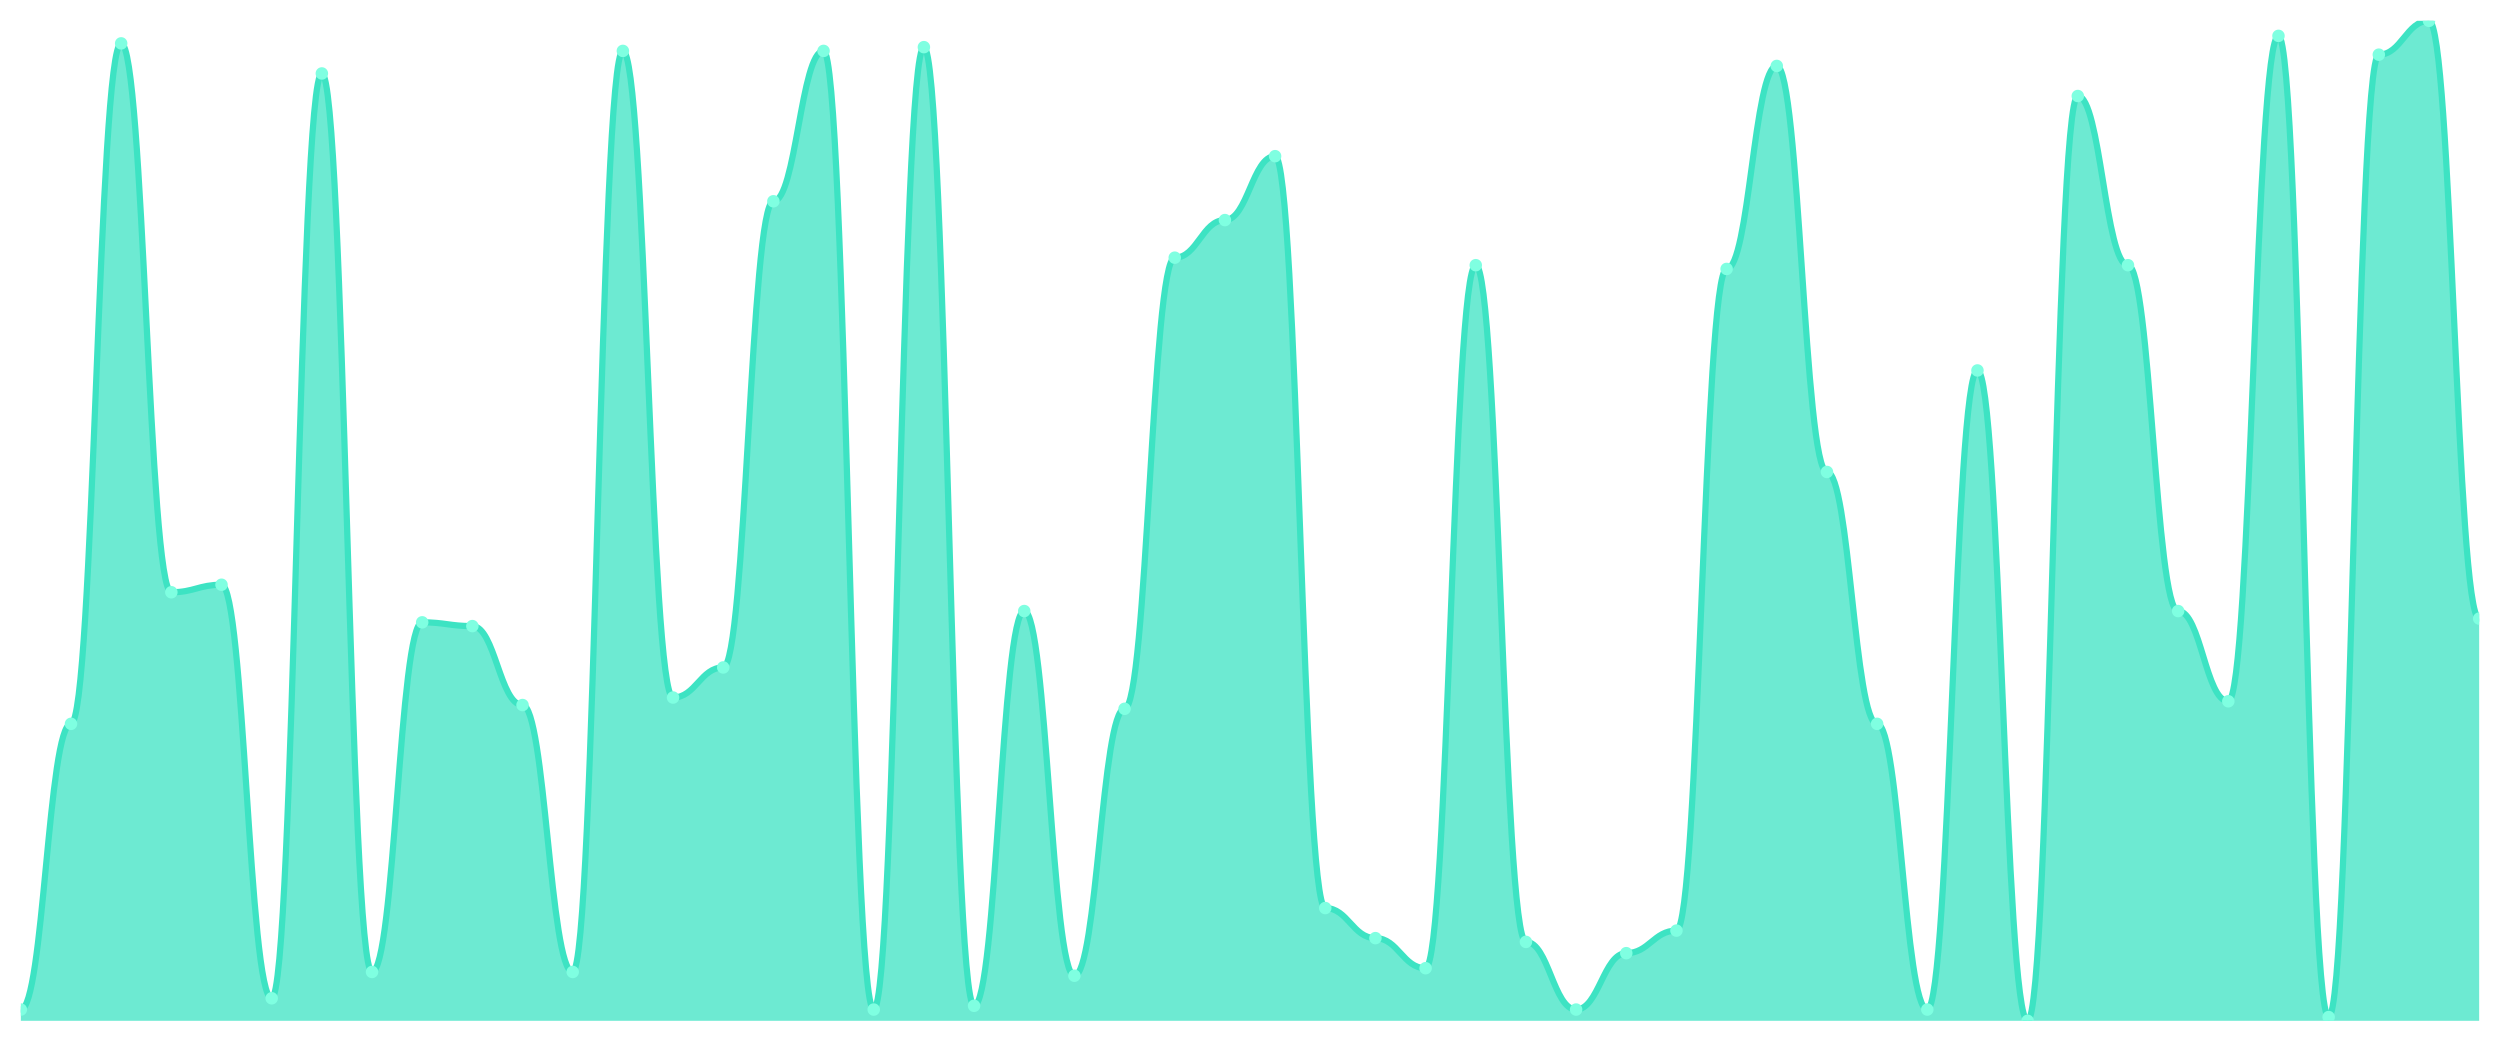
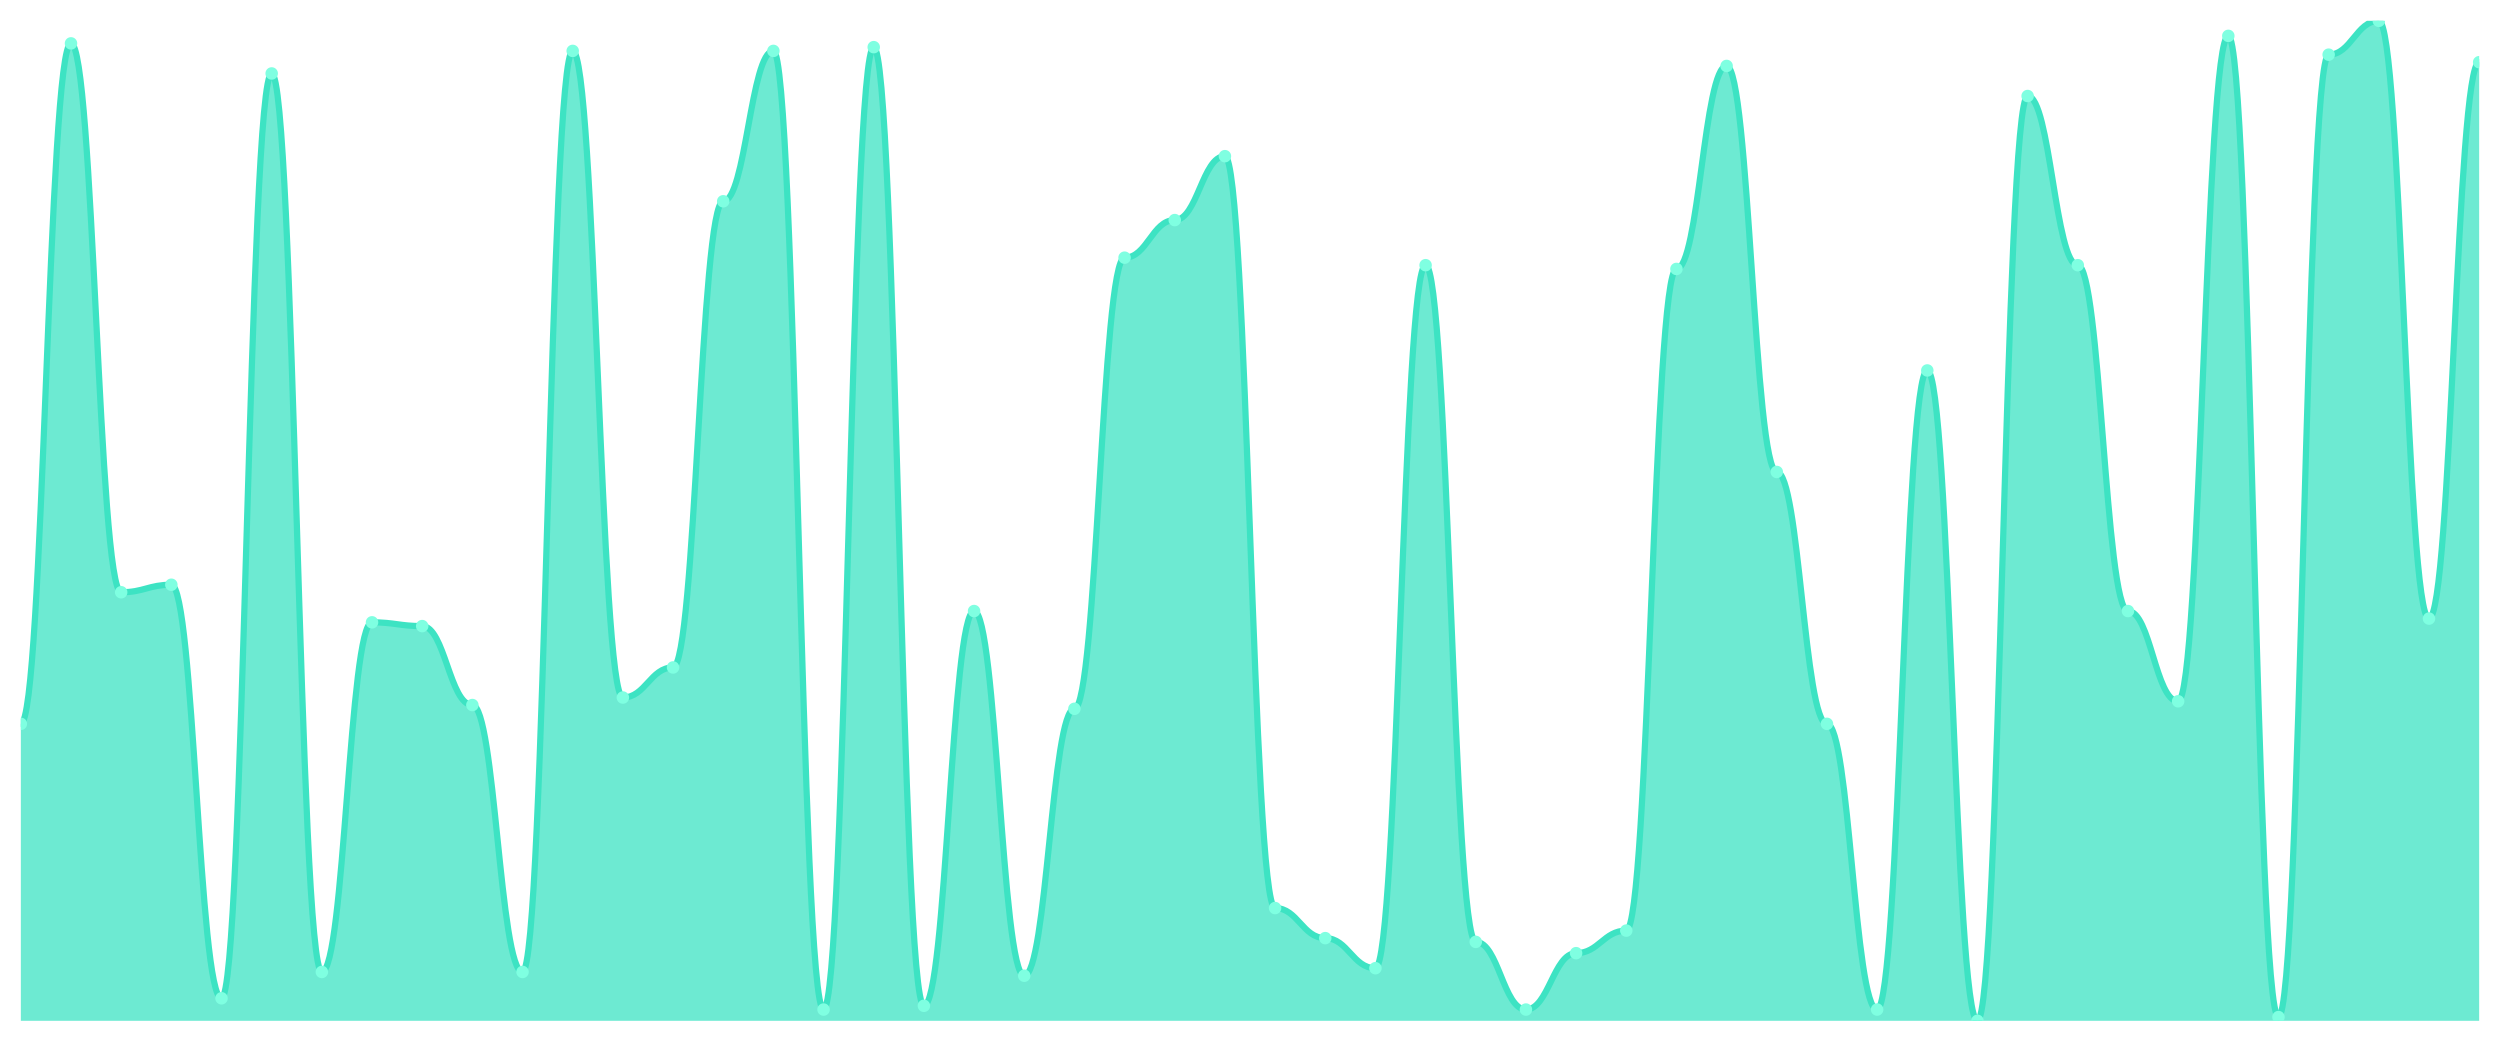
<svg xmlns="http://www.w3.org/2000/svg" viewBox="0 0 1200 500" width="1200" height="500">
  <defs>
    <clipPath id="c">
      <rect x="10" y="10" width="1180" height="480" />
    </clipPath>
  </defs>
  <rect width="1200" height="500" fill="none" />
  <g clip-path="url(#c)">
-     <path d="M 10,490 L 10,484.586 C 20.837,484.586 23.245,347.444 34.082,347.444 C 44.918,347.444 47.327,20.827 58.163,20.827 C 69,20.827 71.408,284.286 82.245,284.286 C 93.082,284.286 95.49,280.677 106.327,280.677 C 117.163,280.677 119.571,479.173 130.408,479.173 C 141.245,479.173 143.653,35.263 154.49,35.263 C 165.327,35.263 167.735,466.541 178.571,466.541 C 189.408,466.541 191.816,298.722 202.653,298.722 C 213.49,298.722 215.898,300.526 226.735,300.526 C 237.571,300.526 239.98,338.421 250.816,338.421 C 261.653,338.421 264.061,466.541 274.898,466.541 C 285.735,466.541 288.143,24.436 298.98,24.436 C 309.816,24.436 312.224,334.812 323.061,334.812 C 333.898,334.812 336.306,320.376 347.143,320.376 C 357.98,320.376 360.388,96.617 371.224,96.617 C 382.061,96.617 384.469,24.436 395.306,24.436 C 406.143,24.436 408.551,484.586 419.388,484.586 C 430.224,484.586 432.633,22.632 443.469,22.632 C 454.306,22.632 456.714,482.782 467.551,482.782 C 478.388,482.782 480.796,293.308 491.633,293.308 C 502.469,293.308 504.878,468.346 515.714,468.346 C 526.551,468.346 528.959,340.226 539.796,340.226 C 550.633,340.226 553.041,123.684 563.878,123.684 C 574.714,123.684 577.122,105.639 587.959,105.639 C 598.796,105.639 601.204,74.962 612.041,74.962 C 622.878,74.962 625.286,435.865 636.122,435.865 C 646.959,435.865 649.367,450.301 660.204,450.301 C 671.041,450.301 673.449,464.737 684.286,464.737 C 695.122,464.737 697.531,127.293 708.367,127.293 C 719.204,127.293 721.612,452.105 732.449,452.105 C 743.286,452.105 745.694,484.586 756.531,484.586 C 767.367,484.586 769.776,457.519 780.612,457.519 C 791.449,457.519 793.857,446.692 804.694,446.692 C 815.531,446.692 817.939,129.098 828.776,129.098 C 839.612,129.098 842.02,31.654 852.857,31.654 C 863.694,31.654 866.102,226.541 876.939,226.541 C 887.776,226.541 890.184,347.444 901.02,347.444 C 911.857,347.444 914.265,484.586 925.102,484.586 C 935.939,484.586 938.347,177.82 949.184,177.82 C 960.02,177.82 962.429,490 973.265,490 C 984.102,490 986.51,46.09 997.347,46.09 C 1008.184,46.09 1010.592,127.293 1021.429,127.293 C 1032.265,127.293 1034.673,293.308 1045.51,293.308 C 1056.347,293.308 1058.755,336.617 1069.592,336.617 C 1080.429,336.617 1082.837,17.218 1093.673,17.218 C 1104.51,17.218 1106.918,488.195 1117.755,488.195 C 1128.592,488.195 1131,26.241 1141.837,26.241 C 1152.673,26.241 1155.082,10 1165.918,10 C 1176.755,10 1179.163,296.917 1190,296.917 L 1190,490 Z" fill="rgba(61,227,195,0.75)" />
-     <path d="M 10,484.586 C 20.837,484.586 23.245,347.444 34.082,347.444 C 44.918,347.444 47.327,20.827 58.163,20.827 C 69,20.827 71.408,284.286 82.245,284.286 C 93.082,284.286 95.49,280.677 106.327,280.677 C 117.163,280.677 119.571,479.173 130.408,479.173 C 141.245,479.173 143.653,35.263 154.49,35.263 C 165.327,35.263 167.735,466.541 178.571,466.541 C 189.408,466.541 191.816,298.722 202.653,298.722 C 213.49,298.722 215.898,300.526 226.735,300.526 C 237.571,300.526 239.98,338.421 250.816,338.421 C 261.653,338.421 264.061,466.541 274.898,466.541 C 285.735,466.541 288.143,24.436 298.98,24.436 C 309.816,24.436 312.224,334.812 323.061,334.812 C 333.898,334.812 336.306,320.376 347.143,320.376 C 357.98,320.376 360.388,96.617 371.224,96.617 C 382.061,96.617 384.469,24.436 395.306,24.436 C 406.143,24.436 408.551,484.586 419.388,484.586 C 430.224,484.586 432.633,22.632 443.469,22.632 C 454.306,22.632 456.714,482.782 467.551,482.782 C 478.388,482.782 480.796,293.308 491.633,293.308 C 502.469,293.308 504.878,468.346 515.714,468.346 C 526.551,468.346 528.959,340.226 539.796,340.226 C 550.633,340.226 553.041,123.684 563.878,123.684 C 574.714,123.684 577.122,105.639 587.959,105.639 C 598.796,105.639 601.204,74.962 612.041,74.962 C 622.878,74.962 625.286,435.865 636.122,435.865 C 646.959,435.865 649.367,450.301 660.204,450.301 C 671.041,450.301 673.449,464.737 684.286,464.737 C 695.122,464.737 697.531,127.293 708.367,127.293 C 719.204,127.293 721.612,452.105 732.449,452.105 C 743.286,452.105 745.694,484.586 756.531,484.586 C 767.367,484.586 769.776,457.519 780.612,457.519 C 791.449,457.519 793.857,446.692 804.694,446.692 C 815.531,446.692 817.939,129.098 828.776,129.098 C 839.612,129.098 842.02,31.654 852.857,31.654 C 863.694,31.654 866.102,226.541 876.939,226.541 C 887.776,226.541 890.184,347.444 901.02,347.444 C 911.857,347.444 914.265,484.586 925.102,484.586 C 935.939,484.586 938.347,177.82 949.184,177.82 C 960.02,177.82 962.429,490 973.265,490 C 984.102,490 986.51,46.09 997.347,46.09 C 1008.184,46.09 1010.592,127.293 1021.429,127.293 C 1032.265,127.293 1034.673,293.308 1045.51,293.308 C 1056.347,293.308 1058.755,336.617 1069.592,336.617 C 1080.429,336.617 1082.837,17.218 1093.673,17.218 C 1104.51,17.218 1106.918,488.195 1117.755,488.195 C 1128.592,488.195 1131,26.241 1141.837,26.241 C 1152.673,26.241 1155.082,10 1165.918,10 C 1176.755,10 1179.163,296.917 1190,296.917" fill="none" stroke="#3de3c3" stroke-width="3" stroke-linecap="round" stroke-linejoin="round" />
-     <circle cx="10" cy="484.586" r="3" fill="#7fffe1" />
-     <circle cx="34.082" cy="347.444" r="3" fill="#7fffe1" />
-     <circle cx="58.163" cy="20.827" r="3" fill="#7fffe1" />
-     <circle cx="82.245" cy="284.286" r="3" fill="#7fffe1" />
-     <circle cx="106.327" cy="280.677" r="3" fill="#7fffe1" />
-     <circle cx="130.408" cy="479.173" r="3" fill="#7fffe1" />
-     <circle cx="154.49" cy="35.263" r="3" fill="#7fffe1" />
-     <circle cx="178.571" cy="466.541" r="3" fill="#7fffe1" />
-     <circle cx="202.653" cy="298.722" r="3" fill="#7fffe1" />
-     <circle cx="226.735" cy="300.526" r="3" fill="#7fffe1" />
-     <circle cx="250.816" cy="338.421" r="3" fill="#7fffe1" />
-     <circle cx="274.898" cy="466.541" r="3" fill="#7fffe1" />
-     <circle cx="298.98" cy="24.436" r="3" fill="#7fffe1" />
-     <circle cx="323.061" cy="334.812" r="3" fill="#7fffe1" />
-     <circle cx="347.143" cy="320.376" r="3" fill="#7fffe1" />
-     <circle cx="371.224" cy="96.617" r="3" fill="#7fffe1" />
-     <circle cx="395.306" cy="24.436" r="3" fill="#7fffe1" />
-     <circle cx="419.388" cy="484.586" r="3" fill="#7fffe1" />
-     <circle cx="443.469" cy="22.632" r="3" fill="#7fffe1" />
-     <circle cx="467.551" cy="482.782" r="3" fill="#7fffe1" />
-     <circle cx="491.633" cy="293.308" r="3" fill="#7fffe1" />
-     <circle cx="515.714" cy="468.346" r="3" fill="#7fffe1" />
-     <circle cx="539.796" cy="340.226" r="3" fill="#7fffe1" />
-     <circle cx="563.878" cy="123.684" r="3" fill="#7fffe1" />
-     <circle cx="587.959" cy="105.639" r="3" fill="#7fffe1" />
-     <circle cx="612.041" cy="74.962" r="3" fill="#7fffe1" />
-     <circle cx="636.122" cy="435.865" r="3" fill="#7fffe1" />
-     <circle cx="660.204" cy="450.301" r="3" fill="#7fffe1" />
-     <circle cx="684.286" cy="464.737" r="3" fill="#7fffe1" />
-     <circle cx="708.367" cy="127.293" r="3" fill="#7fffe1" />
-     <circle cx="732.449" cy="452.105" r="3" fill="#7fffe1" />
-     <circle cx="756.531" cy="484.586" r="3" fill="#7fffe1" />
-     <circle cx="780.612" cy="457.519" r="3" fill="#7fffe1" />
-     <circle cx="804.694" cy="446.692" r="3" fill="#7fffe1" />
-     <circle cx="828.776" cy="129.098" r="3" fill="#7fffe1" />
-     <circle cx="852.857" cy="31.654" r="3" fill="#7fffe1" />
-     <circle cx="876.939" cy="226.541" r="3" fill="#7fffe1" />
-     <circle cx="901.02" cy="347.444" r="3" fill="#7fffe1" />
-     <circle cx="925.102" cy="484.586" r="3" fill="#7fffe1" />
-     <circle cx="949.184" cy="177.82" r="3" fill="#7fffe1" />
-     <circle cx="973.265" cy="490" r="3" fill="#7fffe1" />
-     <circle cx="997.347" cy="46.09" r="3" fill="#7fffe1" />
-     <circle cx="1021.429" cy="127.293" r="3" fill="#7fffe1" />
-     <circle cx="1045.51" cy="293.308" r="3" fill="#7fffe1" />
-     <circle cx="1069.592" cy="336.617" r="3" fill="#7fffe1" />
-     <circle cx="1093.673" cy="17.218" r="3" fill="#7fffe1" />
-     <circle cx="1117.755" cy="488.195" r="3" fill="#7fffe1" />
-     <circle cx="1141.837" cy="26.241" r="3" fill="#7fffe1" />
-     <circle cx="1165.918" cy="10" r="3" fill="#7fffe1" />
-     <circle cx="1190" cy="296.917" r="3" fill="#7fffe1" />
+     <path d="M 10,490 L 10,347.444 C 20.837,347.444 23.245,20.827 34.082,20.827 C 44.918,20.827 47.327,284.286 58.163,284.286 C 69,284.286 71.408,280.677 82.245,280.677 C 93.082,280.677 95.49,479.173 106.327,479.173 C 117.163,479.173 119.571,35.263 130.408,35.263 C 141.245,35.263 143.653,466.541 154.49,466.541 C 165.327,466.541 167.735,298.722 178.571,298.722 C 189.408,298.722 191.816,300.526 202.653,300.526 C 213.49,300.526 215.898,338.421 226.735,338.421 C 237.571,338.421 239.98,466.541 250.816,466.541 C 261.653,466.541 264.061,24.436 274.898,24.436 C 285.735,24.436 288.143,334.812 298.98,334.812 C 309.816,334.812 312.224,320.376 323.061,320.376 C 333.898,320.376 336.306,96.617 347.143,96.617 C 357.98,96.617 360.388,24.436 371.224,24.436 C 382.061,24.436 384.469,484.586 395.306,484.586 C 406.143,484.586 408.551,22.632 419.388,22.632 C 430.224,22.632 432.633,482.782 443.469,482.782 C 454.306,482.782 456.714,293.308 467.551,293.308 C 478.388,293.308 480.796,468.346 491.633,468.346 C 502.469,468.346 504.878,340.226 515.714,340.226 C 526.551,340.226 528.959,123.684 539.796,123.684 C 550.633,123.684 553.041,105.639 563.878,105.639 C 574.714,105.639 577.122,74.962 587.959,74.962 C 598.796,74.962 601.204,435.865 612.041,435.865 C 622.878,435.865 625.286,450.301 636.122,450.301 C 646.959,450.301 649.367,464.737 660.204,464.737 C 671.041,464.737 673.449,127.293 684.286,127.293 C 695.122,127.293 697.531,452.105 708.367,452.105 C 719.204,452.105 721.612,484.586 732.449,484.586 C 743.286,484.586 745.694,457.519 756.531,457.519 C 767.367,457.519 769.776,446.692 780.612,446.692 C 791.449,446.692 793.857,129.098 804.694,129.098 C 815.531,129.098 817.939,31.654 828.776,31.654 C 839.612,31.654 842.02,226.541 852.857,226.541 C 863.694,226.541 866.102,347.444 876.939,347.444 C 887.776,347.444 890.184,484.586 901.02,484.586 C 911.857,484.586 914.265,177.82 925.102,177.82 C 935.939,177.82 938.347,490 949.184,490 C 960.02,490 962.429,46.09 973.265,46.09 C 984.102,46.09 986.51,127.293 997.347,127.293 C 1008.184,127.293 1010.592,293.308 1021.429,293.308 C 1032.265,293.308 1034.673,336.617 1045.51,336.617 C 1056.347,336.617 1058.755,17.218 1069.592,17.218 C 1080.429,17.218 1082.837,488.195 1093.673,488.195 C 1104.51,488.195 1106.918,26.241 1117.755,26.241 C 1128.592,26.241 1131,10 1141.837,10 C 1152.673,10 1155.082,296.917 1165.918,296.917 C 1176.755,296.917 1179.163,29.85 1190,29.85 L 1190,490 Z" fill="rgba(61,227,195,0.75)" />
+     <path d="M 10,347.444 C 20.837,347.444 23.245,20.827 34.082,20.827 C 44.918,20.827 47.327,284.286 58.163,284.286 C 69,284.286 71.408,280.677 82.245,280.677 C 93.082,280.677 95.49,479.173 106.327,479.173 C 117.163,479.173 119.571,35.263 130.408,35.263 C 141.245,35.263 143.653,466.541 154.49,466.541 C 165.327,466.541 167.735,298.722 178.571,298.722 C 189.408,298.722 191.816,300.526 202.653,300.526 C 213.49,300.526 215.898,338.421 226.735,338.421 C 237.571,338.421 239.98,466.541 250.816,466.541 C 261.653,466.541 264.061,24.436 274.898,24.436 C 285.735,24.436 288.143,334.812 298.98,334.812 C 309.816,334.812 312.224,320.376 323.061,320.376 C 333.898,320.376 336.306,96.617 347.143,96.617 C 357.98,96.617 360.388,24.436 371.224,24.436 C 382.061,24.436 384.469,484.586 395.306,484.586 C 406.143,484.586 408.551,22.632 419.388,22.632 C 430.224,22.632 432.633,482.782 443.469,482.782 C 454.306,482.782 456.714,293.308 467.551,293.308 C 478.388,293.308 480.796,468.346 491.633,468.346 C 502.469,468.346 504.878,340.226 515.714,340.226 C 526.551,340.226 528.959,123.684 539.796,123.684 C 550.633,123.684 553.041,105.639 563.878,105.639 C 574.714,105.639 577.122,74.962 587.959,74.962 C 598.796,74.962 601.204,435.865 612.041,435.865 C 622.878,435.865 625.286,450.301 636.122,450.301 C 646.959,450.301 649.367,464.737 660.204,464.737 C 671.041,464.737 673.449,127.293 684.286,127.293 C 695.122,127.293 697.531,452.105 708.367,452.105 C 719.204,452.105 721.612,484.586 732.449,484.586 C 743.286,484.586 745.694,457.519 756.531,457.519 C 767.367,457.519 769.776,446.692 780.612,446.692 C 791.449,446.692 793.857,129.098 804.694,129.098 C 815.531,129.098 817.939,31.654 828.776,31.654 C 839.612,31.654 842.02,226.541 852.857,226.541 C 863.694,226.541 866.102,347.444 876.939,347.444 C 887.776,347.444 890.184,484.586 901.02,484.586 C 911.857,484.586 914.265,177.82 925.102,177.82 C 935.939,177.82 938.347,490 949.184,490 C 960.02,490 962.429,46.09 973.265,46.09 C 984.102,46.09 986.51,127.293 997.347,127.293 C 1008.184,127.293 1010.592,293.308 1021.429,293.308 C 1032.265,293.308 1034.673,336.617 1045.51,336.617 C 1056.347,336.617 1058.755,17.218 1069.592,17.218 C 1080.429,17.218 1082.837,488.195 1093.673,488.195 C 1104.51,488.195 1106.918,26.241 1117.755,26.241 C 1128.592,26.241 1131,10 1141.837,10 C 1152.673,10 1155.082,296.917 1165.918,296.917 C 1176.755,296.917 1179.163,29.85 1190,29.85" fill="none" stroke="#3de3c3" stroke-width="3" stroke-linecap="round" stroke-linejoin="round" />
+     <circle cx="10" cy="347.444" r="3" fill="#7fffe1" />
+     <circle cx="34.082" cy="20.827" r="3" fill="#7fffe1" />
+     <circle cx="58.163" cy="284.286" r="3" fill="#7fffe1" />
+     <circle cx="82.245" cy="280.677" r="3" fill="#7fffe1" />
+     <circle cx="106.327" cy="479.173" r="3" fill="#7fffe1" />
+     <circle cx="130.408" cy="35.263" r="3" fill="#7fffe1" />
+     <circle cx="154.49" cy="466.541" r="3" fill="#7fffe1" />
+     <circle cx="178.571" cy="298.722" r="3" fill="#7fffe1" />
+     <circle cx="202.653" cy="300.526" r="3" fill="#7fffe1" />
+     <circle cx="226.735" cy="338.421" r="3" fill="#7fffe1" />
+     <circle cx="250.816" cy="466.541" r="3" fill="#7fffe1" />
+     <circle cx="274.898" cy="24.436" r="3" fill="#7fffe1" />
+     <circle cx="298.98" cy="334.812" r="3" fill="#7fffe1" />
+     <circle cx="323.061" cy="320.376" r="3" fill="#7fffe1" />
+     <circle cx="347.143" cy="96.617" r="3" fill="#7fffe1" />
+     <circle cx="371.224" cy="24.436" r="3" fill="#7fffe1" />
+     <circle cx="395.306" cy="484.586" r="3" fill="#7fffe1" />
+     <circle cx="419.388" cy="22.632" r="3" fill="#7fffe1" />
+     <circle cx="443.469" cy="482.782" r="3" fill="#7fffe1" />
+     <circle cx="467.551" cy="293.308" r="3" fill="#7fffe1" />
+     <circle cx="491.633" cy="468.346" r="3" fill="#7fffe1" />
+     <circle cx="515.714" cy="340.226" r="3" fill="#7fffe1" />
+     <circle cx="539.796" cy="123.684" r="3" fill="#7fffe1" />
+     <circle cx="563.878" cy="105.639" r="3" fill="#7fffe1" />
+     <circle cx="587.959" cy="74.962" r="3" fill="#7fffe1" />
+     <circle cx="612.041" cy="435.865" r="3" fill="#7fffe1" />
+     <circle cx="636.122" cy="450.301" r="3" fill="#7fffe1" />
+     <circle cx="660.204" cy="464.737" r="3" fill="#7fffe1" />
+     <circle cx="684.286" cy="127.293" r="3" fill="#7fffe1" />
+     <circle cx="708.367" cy="452.105" r="3" fill="#7fffe1" />
+     <circle cx="732.449" cy="484.586" r="3" fill="#7fffe1" />
+     <circle cx="756.531" cy="457.519" r="3" fill="#7fffe1" />
+     <circle cx="780.612" cy="446.692" r="3" fill="#7fffe1" />
+     <circle cx="804.694" cy="129.098" r="3" fill="#7fffe1" />
+     <circle cx="828.776" cy="31.654" r="3" fill="#7fffe1" />
+     <circle cx="852.857" cy="226.541" r="3" fill="#7fffe1" />
+     <circle cx="876.939" cy="347.444" r="3" fill="#7fffe1" />
+     <circle cx="901.02" cy="484.586" r="3" fill="#7fffe1" />
+     <circle cx="925.102" cy="177.82" r="3" fill="#7fffe1" />
+     <circle cx="949.184" cy="490" r="3" fill="#7fffe1" />
+     <circle cx="973.265" cy="46.09" r="3" fill="#7fffe1" />
+     <circle cx="997.347" cy="127.293" r="3" fill="#7fffe1" />
+     <circle cx="1021.429" cy="293.308" r="3" fill="#7fffe1" />
+     <circle cx="1045.51" cy="336.617" r="3" fill="#7fffe1" />
+     <circle cx="1069.592" cy="17.218" r="3" fill="#7fffe1" />
+     <circle cx="1093.673" cy="488.195" r="3" fill="#7fffe1" />
+     <circle cx="1117.755" cy="26.241" r="3" fill="#7fffe1" />
+     <circle cx="1141.837" cy="10" r="3" fill="#7fffe1" />
+     <circle cx="1165.918" cy="296.917" r="3" fill="#7fffe1" />
+     <circle cx="1190" cy="29.85" r="3" fill="#7fffe1" />
  </g>
</svg>
